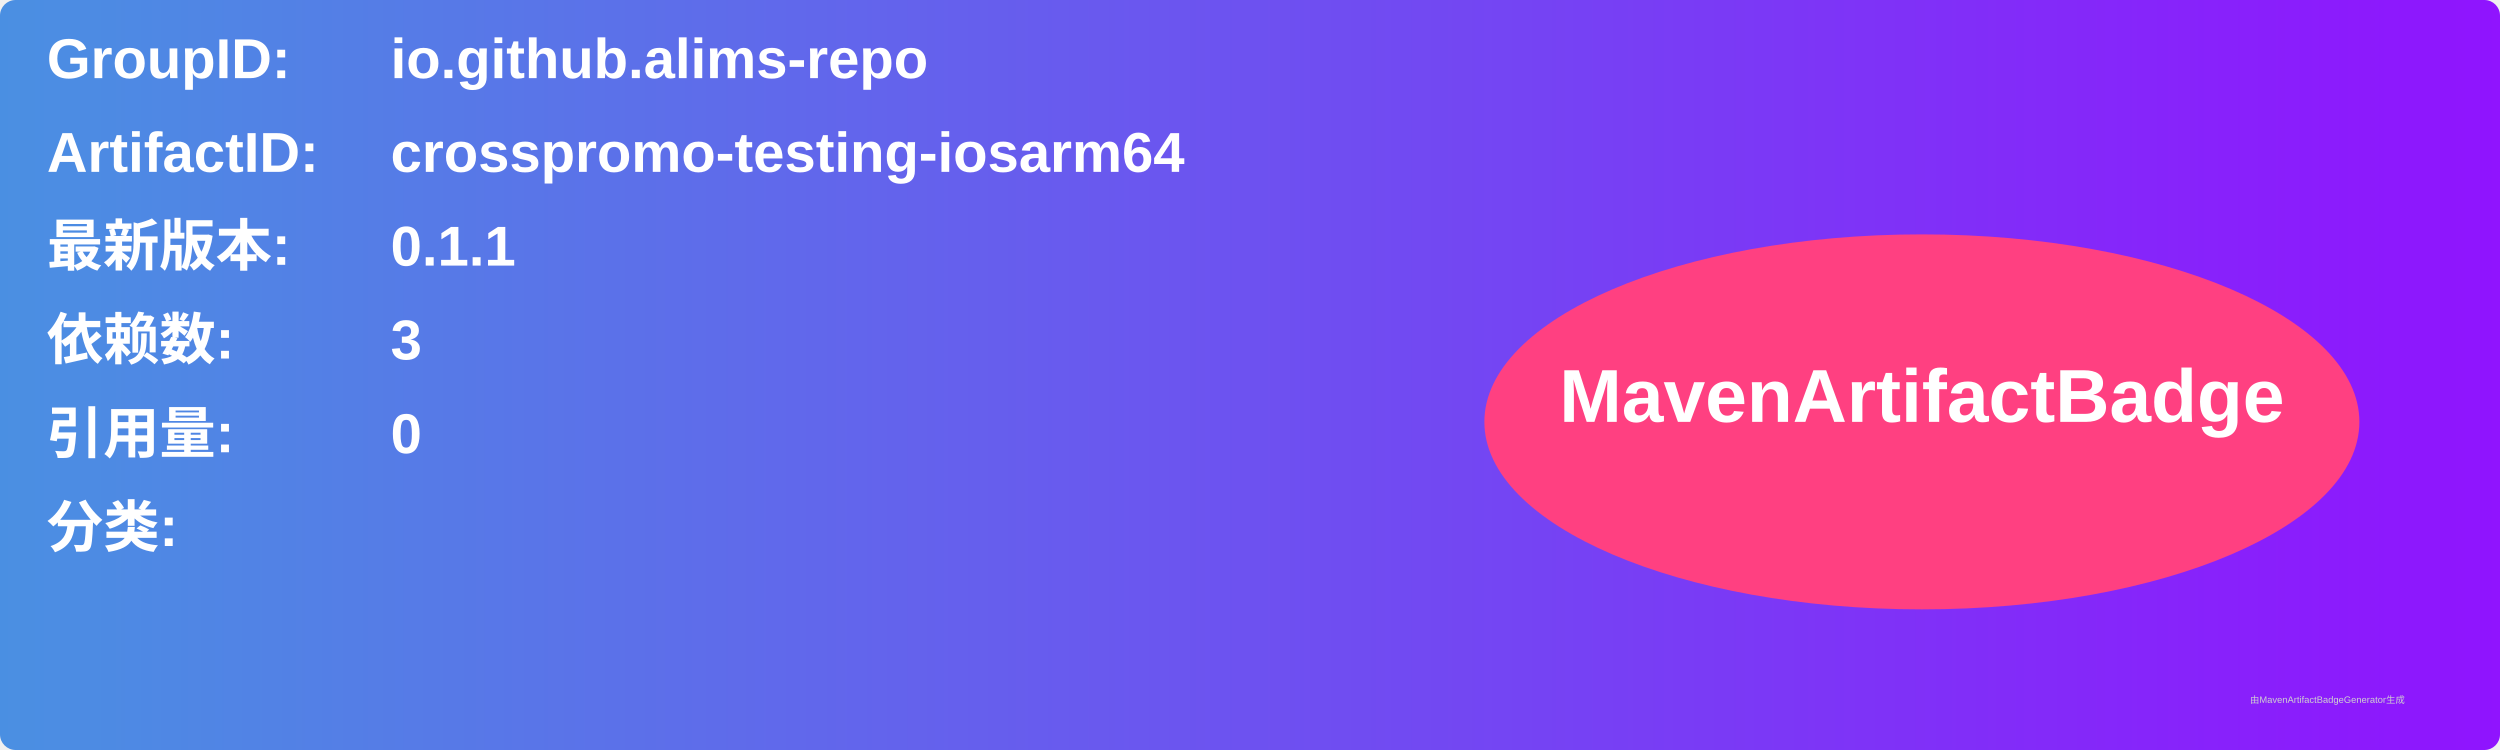
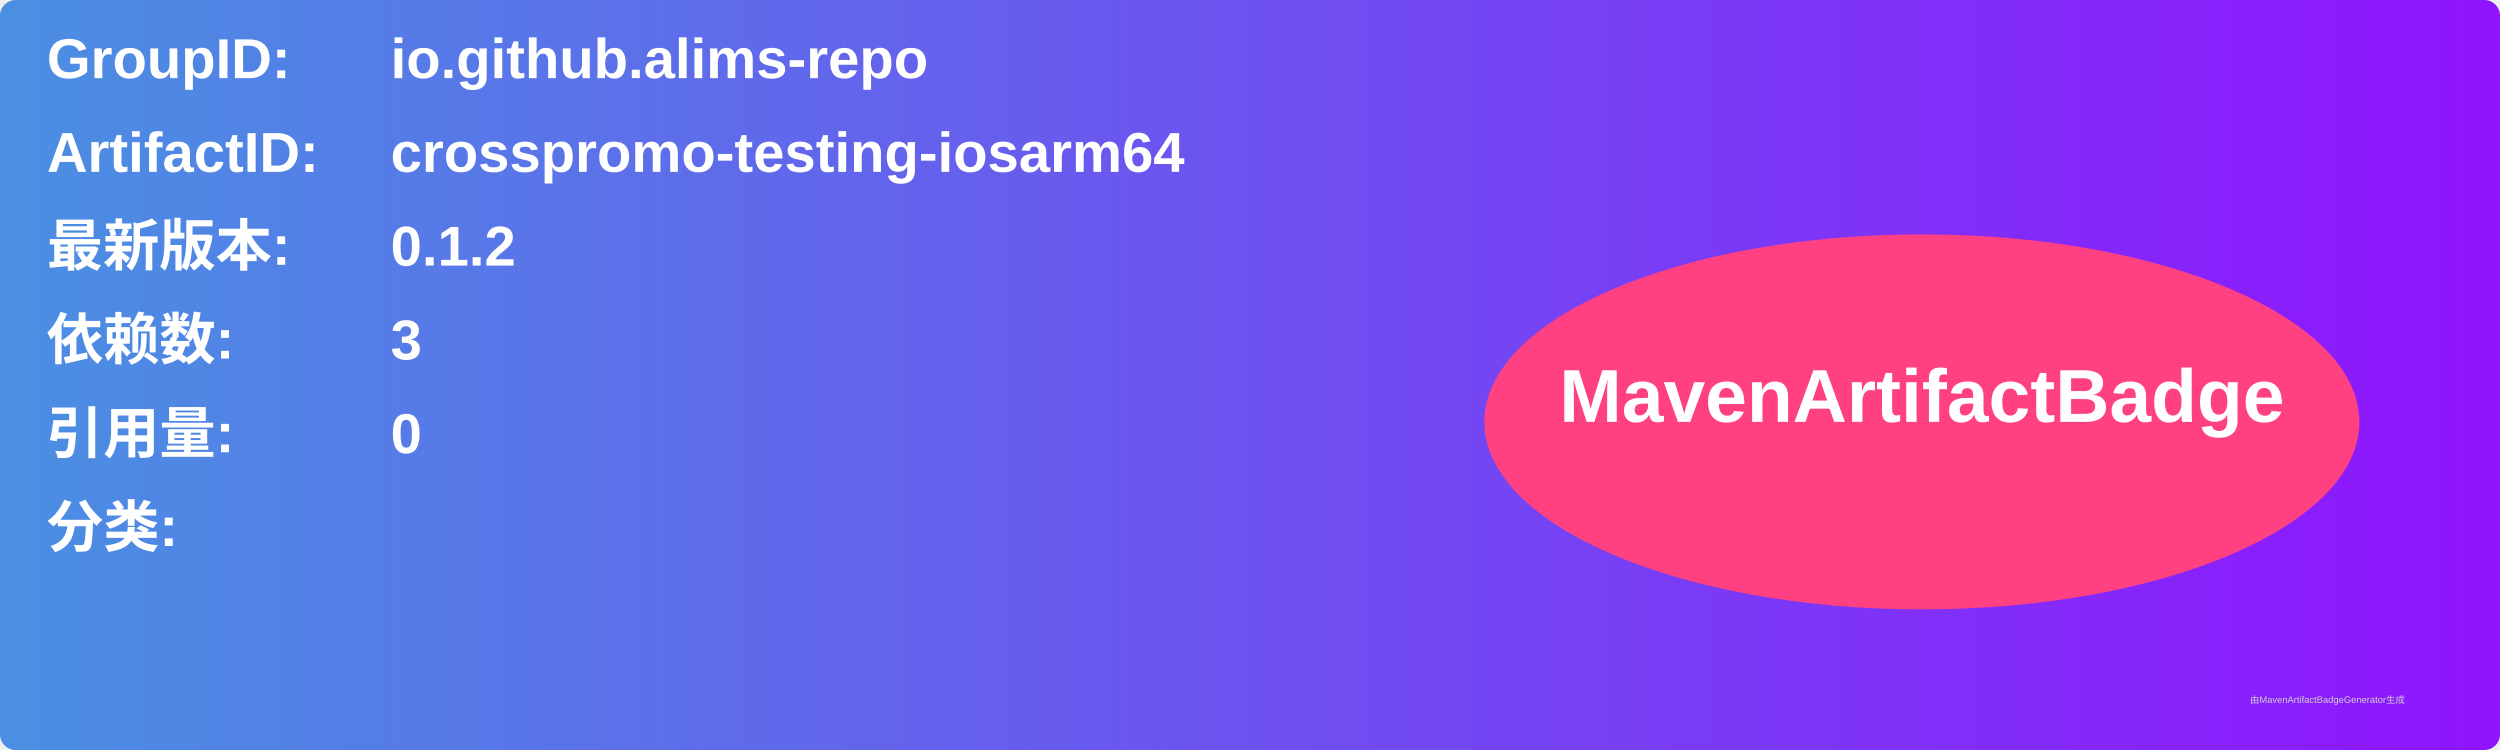
<svg xmlns="http://www.w3.org/2000/svg" width="800" height="240" viewBox="0 0 800 240">
  <linearGradient id="grad" x1="0%" y1="0%" x2="100%" y2="0%">
    <stop offset="0%" stop-color="#4a90e2" />
    <stop offset="100%" stop-color="#9013fe" />
  </linearGradient>
  <rect width="100%" height="100%" rx="5" ry="5" fill="url(#grad)" />
  <g transform="translate(15, 15)">
    <text x="0" y="10" font-family="Arial" font-size="18" fill="white" font-weight="bold" width="260">GroupID:</text>
    <text x="110" y="10" font-family="Arial" font-size="18" fill="white" font-weight="bold" width="460">io.github.alims-repo</text>
    <text x="0" y="40" font-family="Arial" font-size="18" fill="white" font-weight="bold" width="260">ArtifactID:</text>
    <text x="110" y="40" font-family="Arial" font-size="18" fill="white" font-weight="bold" width="460">crosspromo-testing-iosarm64</text>
    <text x="0" y="70" font-family="Arial" font-size="18" fill="white" font-weight="bold">最新版本:</text>
    <text x="110" y="70" font-family="Arial" font-size="18" fill="white" font-weight="bold">
-       <tspan font-weight="bold">0.1.1</tspan>
+       <tspan font-weight="bold">0.1.2</tspan>
    </text>
    <text x="0" y="100" font-family="Arial" font-size="18" fill="white" font-weight="bold">依赖数: </text>
    <text x="110" y="100" font-family="Arial" font-size="18" fill="white">
      <tspan font-weight="bold">3</tspan>
    </text>
    <text x="0" y="130" font-family="Arial" font-size="18" fill="white" font-weight="bold">引用量: </text>
    <text x="110" y="130" font-family="Arial" font-size="18" fill="white">
      <tspan font-weight="bold">0</tspan>
    </text>
    <text x="0" y="160" font-family="Arial" font-size="18" fill="white" font-weight="bold">分类:</text>
    <text x="10" y="190" font-family="Arial" font-size="10" fill="white">
      <tspan font-weight="bold" />
    </text>
    <ellipse cx="600" cy="120" rx="140" ry="60" fill="#ff4081" />
    <text x="600" y="120" text-anchor="middle" font-family="Arial" font-size="24" fill="white" font-weight="bold">MavenArtifactBadge</text>
  </g>
  <text x="720" y="225" font-family="Arial" font-size="3" fill="#d0d0d0">由MavenArtifactBadgeGenerator生成</text>
</svg>
